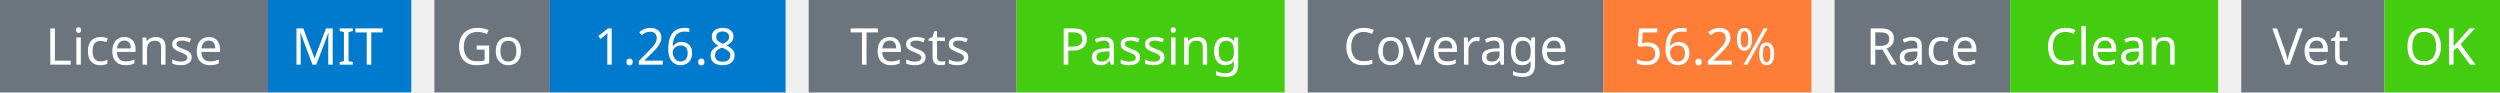
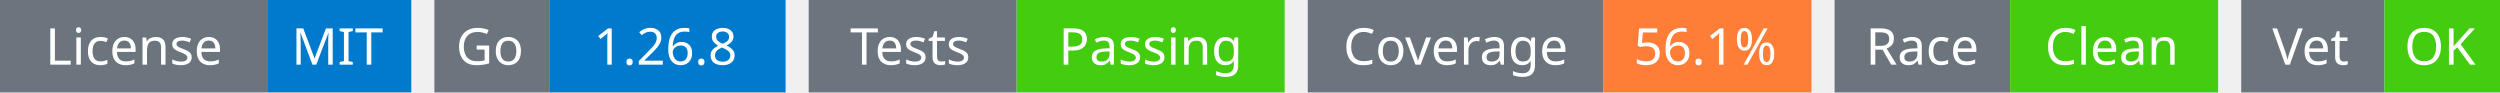
<svg xmlns="http://www.w3.org/2000/svg" width="541" height="20" viewBox="0 0 541 20">
  <g transform="translate(0, 0)">
    <rect x="0" y="0" width="58" height="20" fill="#6c757d" />
    <rect x="58" y="0" width="31" height="20" fill="#007acc" />
    <text x="29" y="14" text-anchor="middle" font-family="sans-serif" font-size="11" fill="white">License</text>
    <text x="73" y="14" text-anchor="middle" font-family="sans-serif" font-size="11" fill="white">MIT</text>
  </g>
  <g transform="translate(94, 0)">
    <rect x="0" y="0" width="25" height="20" fill="#6c757d" />
    <rect x="25" y="0" width="51" height="20" fill="#007acc" />
    <text x="12" y="14" text-anchor="middle" font-family="sans-serif" font-size="11" fill="white">Go</text>
    <text x="50" y="14" text-anchor="middle" font-family="sans-serif" font-size="11" fill="white">1.26.8</text>
  </g>
  <g transform="translate(175, 0)">
    <rect x="0" y="0" width="45" height="20" fill="#6c757d" />
    <rect x="45" y="0" width="58" height="20" fill="#4c1" />
    <text x="22" y="14" text-anchor="middle" font-family="sans-serif" font-size="11" fill="white">Tests</text>
    <text x="74" y="14" text-anchor="middle" font-family="sans-serif" font-size="11" fill="white">Passing</text>
  </g>
  <g transform="translate(283, 0)">
    <rect x="0" y="0" width="64" height="20" fill="#6c757d" />
    <rect x="64" y="0" width="45" height="20" fill="#fe7d37" />
    <text x="32" y="14" text-anchor="middle" font-family="sans-serif" font-size="11" fill="white">Coverage</text>
-     <text x="86" y="14" text-anchor="middle" font-family="sans-serif" font-size="11" fill="white">56.2%</text>
+     <text x="86" y="14" text-anchor="middle" font-family="sans-serif" font-size="11" fill="white">56.1%</text>
  </g>
  <g transform="translate(397, 0)">
    <rect x="0" y="0" width="38" height="20" fill="#6c757d" />
    <rect x="38" y="0" width="45" height="20" fill="#4c1" />
    <text x="19" y="14" text-anchor="middle" font-family="sans-serif" font-size="11" fill="white">Race</text>
    <text x="60" y="14" text-anchor="middle" font-family="sans-serif" font-size="11" fill="white">Clean</text>
  </g>
  <g transform="translate(485, 0)">
    <rect x="0" y="0" width="31" height="20" fill="#6c757d" />
    <rect x="31" y="0" width="25" height="20" fill="#4c1" />
    <text x="15" y="14" text-anchor="middle" font-family="sans-serif" font-size="11" fill="white">Vet</text>
    <text x="43" y="14" text-anchor="middle" font-family="sans-serif" font-size="11" fill="white">OK</text>
  </g>
</svg>
